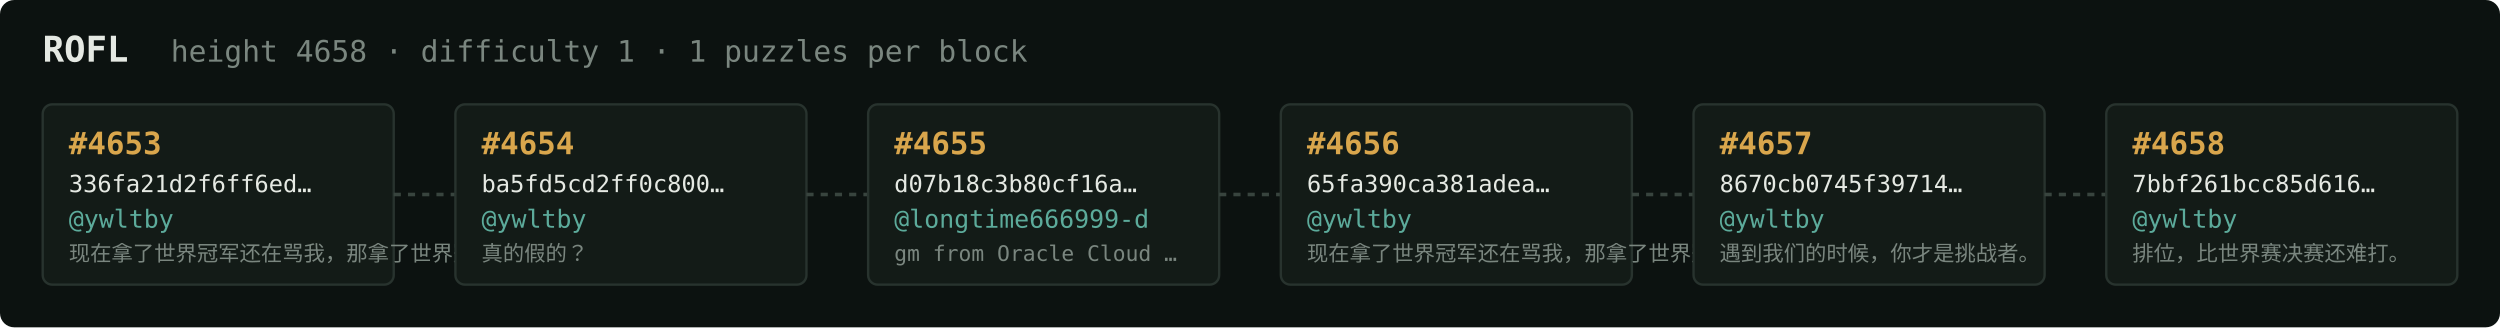
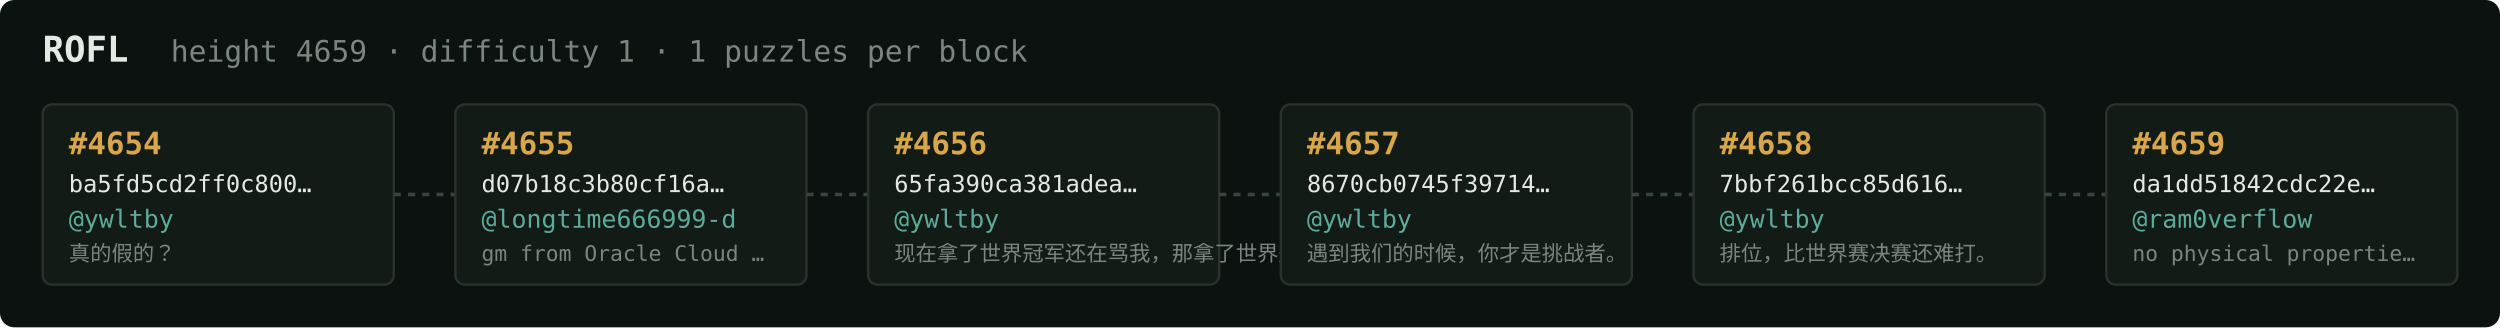
<svg xmlns="http://www.w3.org/2000/svg" width="1054" height="138" viewBox="0 0 1054 138" font-family="ui-monospace,SFMono-Regular,Menlo,monospace">
  <rect fill="#0c1210" width="1054" height="138" rx="6" />
  <text x="18" y="26" fill="#e5e9e3" font-size="15" font-weight="700">ROFL</text>
-   <text x="72" y="26" fill="#7a867f" font-size="12.5">height 4658 · difficulty 1 · 1 puzzles per block</text>
+   <text x="72" y="26" fill="#7a867f" font-size="12.5">height 4659 · difficulty 1 · 1 puzzles per block</text>
  <rect x="18" y="44" width="148" height="76" rx="4" fill="#131b17" stroke="#28332e" stroke-width="1" />
-   <text x="29" y="65" fill="#d9a64c" font-size="13" font-weight="700">#4653</text>
-   <text x="29" y="81" fill="#e5e9e3" font-size="10">336fa21d2f6ff6ed…</text>
+   <text x="29" y="65" fill="#d9a64c" font-size="13" font-weight="700">#4654</text>
+   <text x="29" y="81" fill="#e5e9e3" font-size="10">ba5fd5cd2ff0c800…</text>
  <text x="29" y="96" fill="#5cab9b" font-size="10.5">@ywltby</text>
-   <text x="29" y="110" fill="#7a867f" font-size="9">现在拿了世界冠军还在骂我，那拿了世界冠军有…</text>
+   <text x="29" y="110" fill="#7a867f" font-size="9">真的假的？</text>
  <line x1="166" y1="82.0" x2="192" y2="82.0" stroke="#38443e" stroke-width="1.5" stroke-dasharray="3 3" />
  <rect x="192" y="44" width="148" height="76" rx="4" fill="#131b17" stroke="#28332e" stroke-width="1" />
-   <text x="203" y="65" fill="#d9a64c" font-size="13" font-weight="700">#4654</text>
-   <text x="203" y="81" fill="#e5e9e3" font-size="10">ba5fd5cd2ff0c800…</text>
-   <text x="203" y="96" fill="#5cab9b" font-size="10.5">@ywltby</text>
-   <text x="203" y="110" fill="#7a867f" font-size="9">真的假的？</text>
+   <text x="203" y="65" fill="#d9a64c" font-size="13" font-weight="700">#4655</text>
+   <text x="203" y="81" fill="#e5e9e3" font-size="10">d07b18c3b80cf16a…</text>
+   <text x="203" y="96" fill="#5cab9b" font-size="10.5">@longtime666999-d</text>
+   <text x="203" y="110" fill="#7a867f" font-size="9">gm from Oracle Cloud …</text>
  <line x1="340" y1="82.0" x2="366" y2="82.0" stroke="#38443e" stroke-width="1.5" stroke-dasharray="3 3" />
  <rect x="366" y="44" width="148" height="76" rx="4" fill="#131b17" stroke="#28332e" stroke-width="1" />
-   <text x="377" y="65" fill="#d9a64c" font-size="13" font-weight="700">#4655</text>
-   <text x="377" y="81" fill="#e5e9e3" font-size="10">d07b18c3b80cf16a…</text>
-   <text x="377" y="96" fill="#5cab9b" font-size="10.5">@longtime666999-d</text>
-   <text x="377" y="110" fill="#7a867f" font-size="9">gm from Oracle Cloud …</text>
+   <text x="377" y="65" fill="#d9a64c" font-size="13" font-weight="700">#4656</text>
+   <text x="377" y="81" fill="#e5e9e3" font-size="10">65fa390ca381adea…</text>
+   <text x="377" y="96" fill="#5cab9b" font-size="10.5">@ywltby</text>
+   <text x="377" y="110" fill="#7a867f" font-size="9">现在拿了世界冠军还在骂我，那拿了世界冠军有…</text>
  <line x1="514" y1="82.0" x2="540" y2="82.0" stroke="#38443e" stroke-width="1.5" stroke-dasharray="3 3" />
  <rect x="540" y="44" width="148" height="76" rx="4" fill="#131b17" stroke="#28332e" stroke-width="1" />
-   <text x="551" y="65" fill="#d9a64c" font-size="13" font-weight="700">#4656</text>
-   <text x="551" y="81" fill="#e5e9e3" font-size="10">65fa390ca381adea…</text>
+   <text x="551" y="65" fill="#d9a64c" font-size="13" font-weight="700">#4657</text>
+   <text x="551" y="81" fill="#e5e9e3" font-size="10">8670cb0745f39714…</text>
  <text x="551" y="96" fill="#5cab9b" font-size="10.5">@ywltby</text>
-   <text x="551" y="110" fill="#7a867f" font-size="9">现在拿了世界冠军还在骂我，那拿了世界冠军有…</text>
+   <text x="551" y="110" fill="#7a867f" font-size="9">遇到我们的时候，你才是挑战者。</text>
  <line x1="688" y1="82.0" x2="714" y2="82.0" stroke="#38443e" stroke-width="1.5" stroke-dasharray="3 3" />
  <rect x="714" y="44" width="148" height="76" rx="4" fill="#131b17" stroke="#28332e" stroke-width="1" />
-   <text x="725" y="65" fill="#d9a64c" font-size="13" font-weight="700">#4657</text>
-   <text x="725" y="81" fill="#e5e9e3" font-size="10">8670cb0745f39714…</text>
+   <text x="725" y="65" fill="#d9a64c" font-size="13" font-weight="700">#4658</text>
+   <text x="725" y="81" fill="#e5e9e3" font-size="10">7bbf261bcc85d616…</text>
  <text x="725" y="96" fill="#5cab9b" font-size="10.5">@ywltby</text>
-   <text x="725" y="110" fill="#7a867f" font-size="9">遇到我们的时候，你才是挑战者。</text>
+   <text x="725" y="110" fill="#7a867f" font-size="9">排位，比世界赛决赛还难打。</text>
  <line x1="862" y1="82.0" x2="888" y2="82.0" stroke="#38443e" stroke-width="1.5" stroke-dasharray="3 3" />
  <rect x="888" y="44" width="148" height="76" rx="4" fill="#131b17" stroke="#28332e" stroke-width="1" />
-   <text x="899" y="65" fill="#d9a64c" font-size="13" font-weight="700">#4658</text>
-   <text x="899" y="81" fill="#e5e9e3" font-size="10">7bbf261bcc85d616…</text>
-   <text x="899" y="96" fill="#5cab9b" font-size="10.5">@ywltby</text>
-   <text x="899" y="110" fill="#7a867f" font-size="9">排位，比世界赛决赛还难打。</text>
+   <text x="899" y="65" fill="#d9a64c" font-size="13" font-weight="700">#4659</text>
+   <text x="899" y="81" fill="#e5e9e3" font-size="10">da1dd51842cdc22e…</text>
+   <text x="899" y="96" fill="#5cab9b" font-size="10.5">@ram0verflow</text>
+   <text x="899" y="110" fill="#7a867f" font-size="9">no physical propertie…</text>
</svg>
